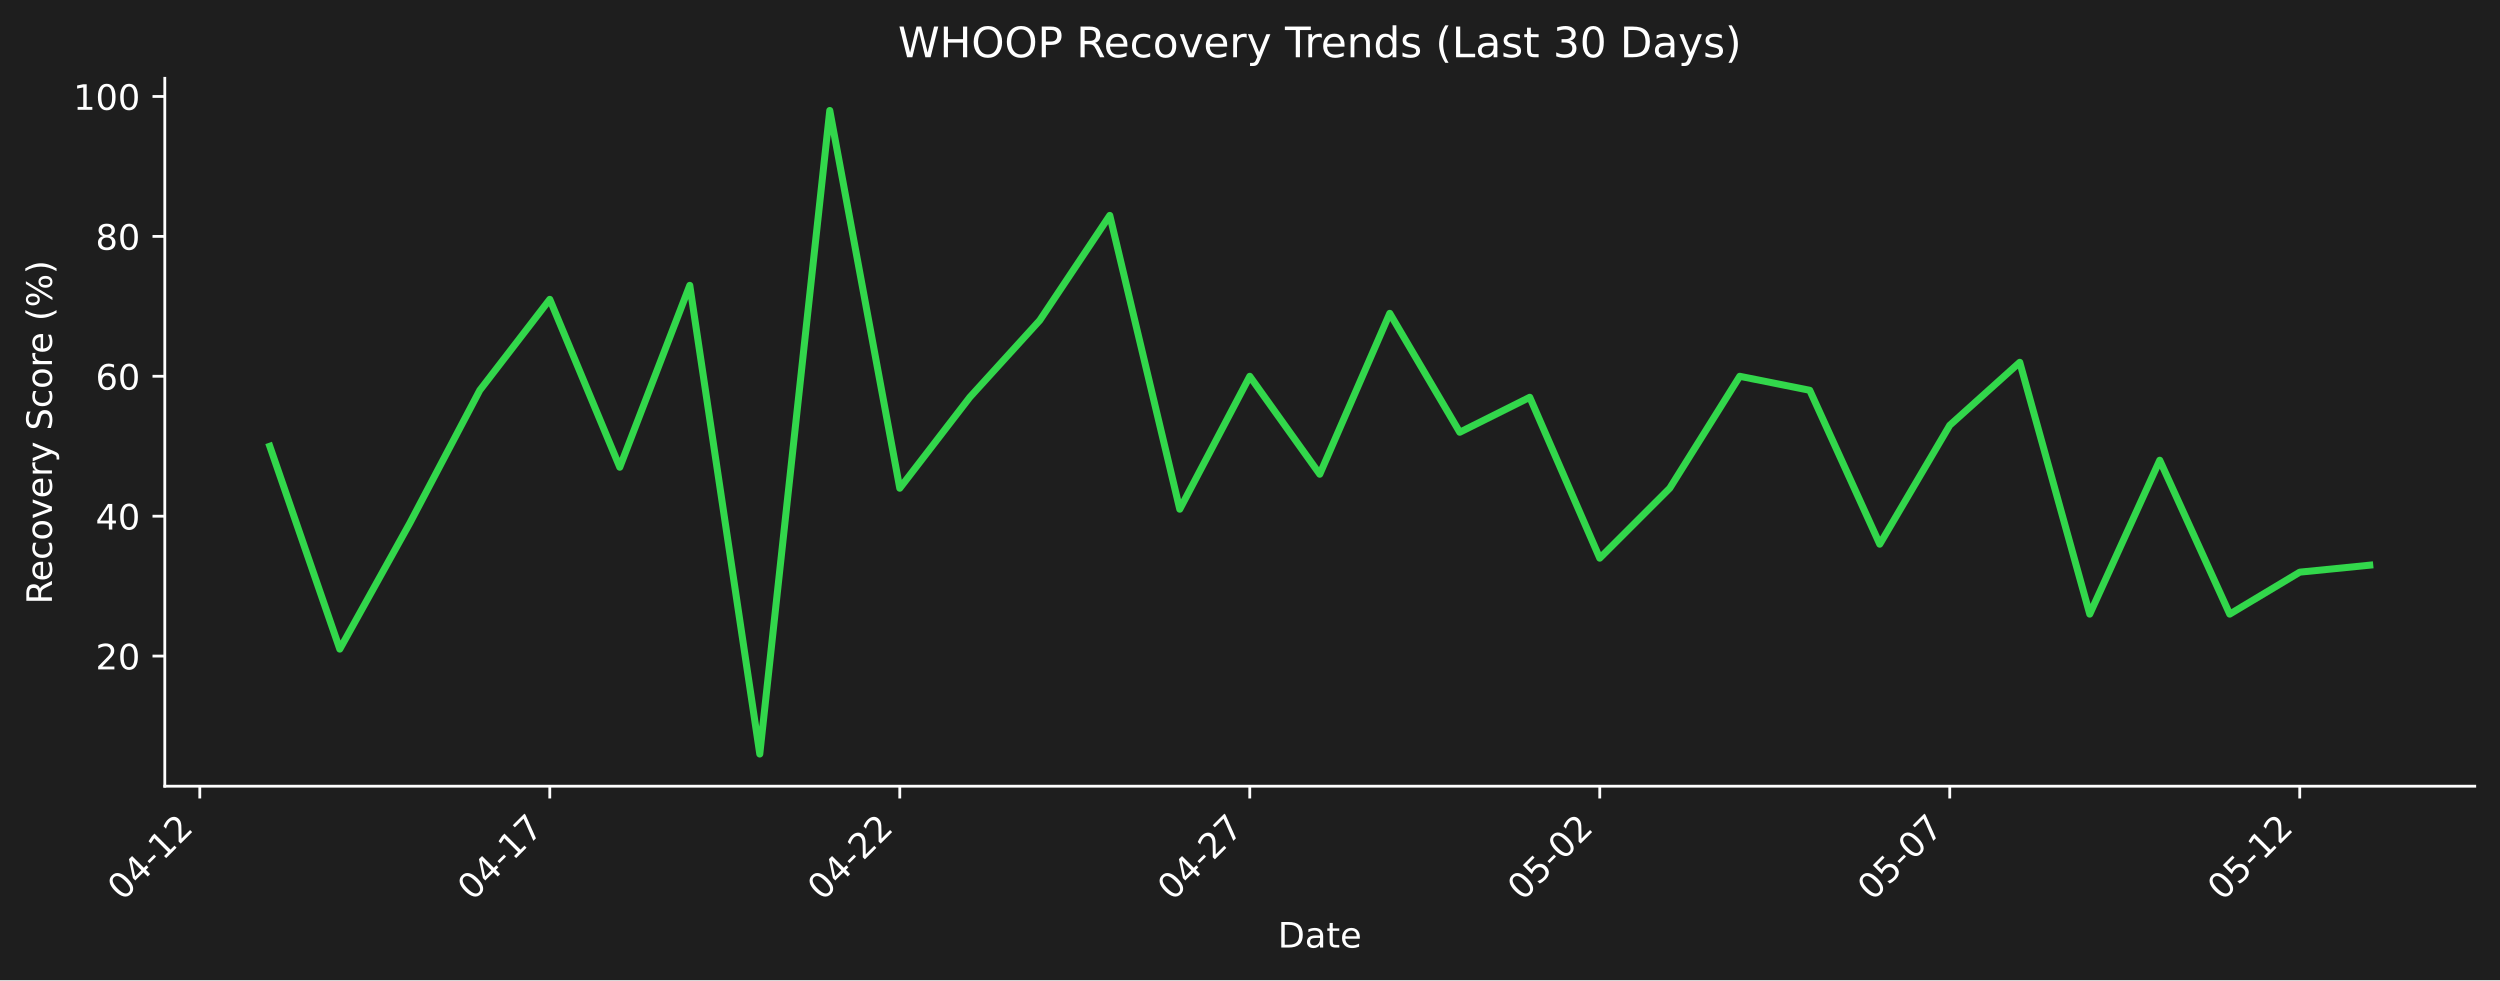
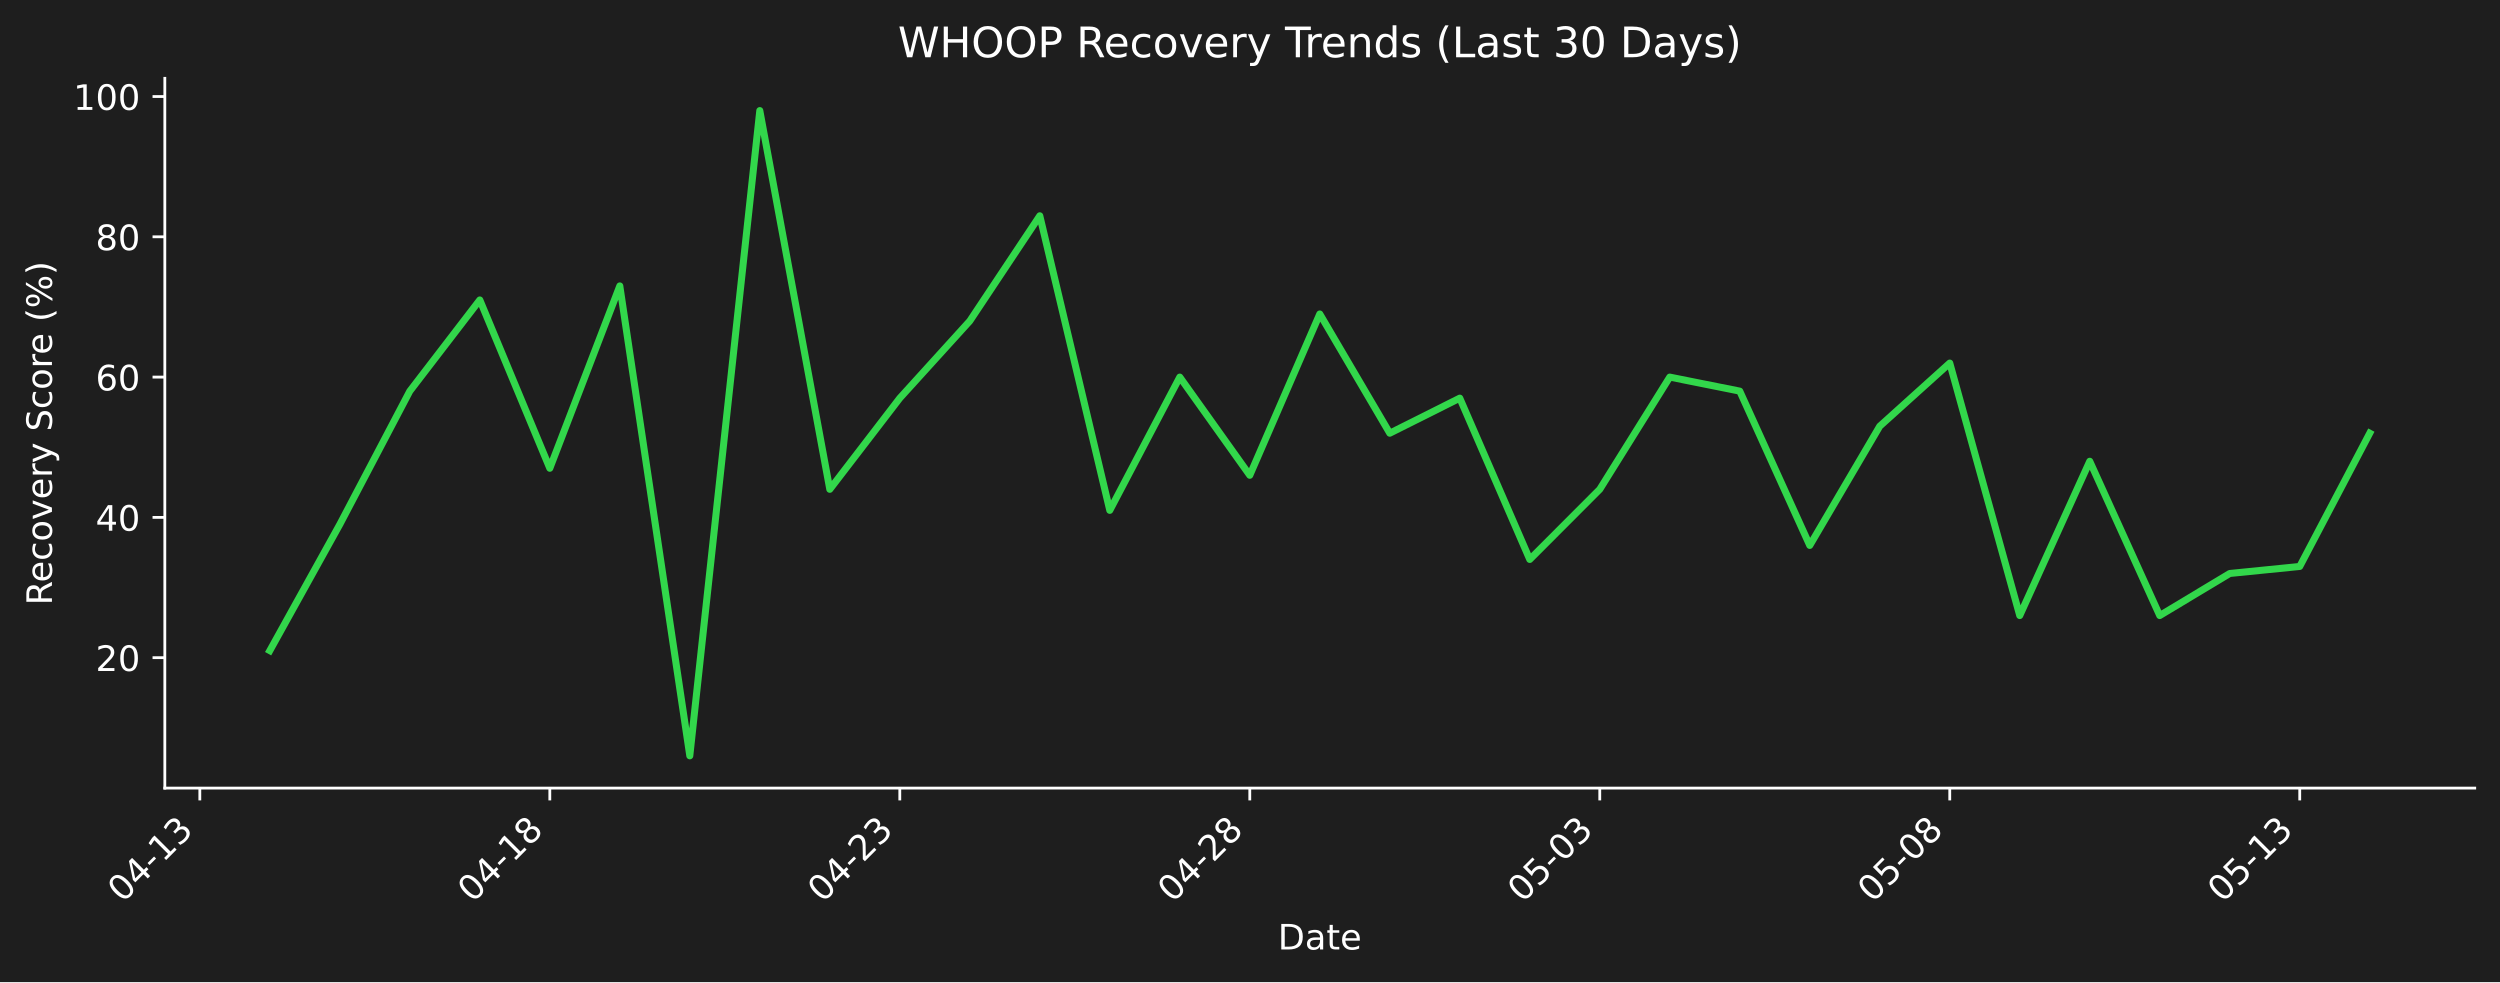
- <svg xmlns="http://www.w3.org/2000/svg" xmlns:xlink="http://www.w3.org/1999/xlink" width="712.496pt" height="279.334pt" viewBox="0 0 712.496 279.334" version="1.1">
+ <svg xmlns="http://www.w3.org/2000/svg" xmlns:xlink="http://www.w3.org/1999/xlink" width="712.361pt" height="279.832pt" viewBox="0 0 712.361 279.832" version="1.1">
  <defs>
    <style type="text/css">*{stroke-linejoin: round; stroke-linecap: butt}</style>
  </defs>
  <g id="figure_1">
    <g id="patch_1">
-       <path d="M 0 279.334  L 712.496 279.334  L 712.496 0  L 0 0  z " style="fill: #1e1e1e" />
+       <path d="M 0 279.832  L 712.361 279.832  L 712.361 0  L 0 0  z " style="fill: #1e1e1e" />
    </g>
    <g id="axes_1">
      <g id="patch_2">
-         <path d="M 46.966 224.066  L 705.296 224.066  L 705.296 22.318  L 46.966 22.318  L 46.966 224.066  z " style="fill: none" />
+         <path d="M 46.966 224.563  L 705.161 224.563  L 705.161 22.318  L 46.966 22.318  L 46.966 224.563  z " style="fill: none" />
      </g>
      <g id="matplotlib.axis_1">
        <g id="xtick_1">
          <g id="line2d_1">
            <defs>
-               <path id="m7ca9f42eea" d="M 0 0  L 0 3.5  " style="stroke: #ffffff; stroke-width: 0.8" />
+               <path id="m2dc76745b4" d="M 0 0  L 0 3.5  " style="stroke: #ffffff; stroke-width: 0.8" />
            </defs>
            <g>
-               <use xlink:href="#m7ca9f42eea" x="56.94" y="224.066" style="fill: #ffffff; stroke: #ffffff; stroke-width: 0.8" />
+               <use xlink:href="#m2dc76745b4" x="56.938" y="224.563" style="fill: #ffffff; stroke: #ffffff; stroke-width: 0.8" />
            </g>
          </g>
          <g id="text_1">
-             <g style="fill: #ffffff" transform="translate(34.92278 256.9857) rotate(-45) scale(0.1 -0.1)">
+             <g style="fill: #ffffff" transform="translate(34.92074 257.483) rotate(-45) scale(0.1 -0.1)">
              <defs>
                <path id="DejaVuSans-30" d="M 2034 4250  Q 1547 4250 1301 3770  Q 1056 3291 1056 2328  Q 1056 1369 1301 889  Q 1547 409 2034 409  Q 2525 409 2770 889  Q 3016 1369 3016 2328  Q 3016 3291 2770 3770  Q 2525 4250 2034 4250  z M 2034 4750  Q 2819 4750 3233 4129  Q 3647 3509 3647 2328  Q 3647 1150 3233 529  Q 2819 -91 2034 -91  Q 1250 -91 836 529  Q 422 1150 422 2328  Q 422 3509 836 4129  Q 1250 4750 2034 4750  z " transform="scale(0.015625)" />
                <path id="DejaVuSans-34" d="M 2419 4116  L 825 1625  L 2419 1625  L 2419 4116  z M 2253 4666  L 3047 4666  L 3047 1625  L 3713 1625  L 3713 1100  L 3047 1100  L 3047 0  L 2419 0  L 2419 1100  L 313 1100  L 313 1709  L 2253 4666  z " transform="scale(0.015625)" />
                <path id="DejaVuSans-2d" d="M 313 2009  L 1997 2009  L 1997 1497  L 313 1497  L 313 2009  z " transform="scale(0.015625)" />
                <path id="DejaVuSans-31" d="M 794 531  L 1825 531  L 1825 4091  L 703 3866  L 703 4441  L 1819 4666  L 2450 4666  L 2450 531  L 3481 531  L 3481 0  L 794 0  L 794 531  z " transform="scale(0.015625)" />
-                 <path id="DejaVuSans-32" d="M 1228 531  L 3431 531  L 3431 0  L 469 0  L 469 531  Q 828 903 1448 1529  Q 2069 2156 2228 2338  Q 2531 2678 2651 2914  Q 2772 3150 2772 3378  Q 2772 3750 2511 3984  Q 2250 4219 1831 4219  Q 1534 4219 1204 4116  Q 875 4013 500 3803  L 500 4441  Q 881 4594 1212 4672  Q 1544 4750 1819 4750  Q 2544 4750 2975 4387  Q 3406 4025 3406 3419  Q 3406 3131 3298 2873  Q 3191 2616 2906 2266  Q 2828 2175 2409 1742  Q 1991 1309 1228 531  z " transform="scale(0.015625)" />
+                 <path id="DejaVuSans-33" d="M 2597 2516  Q 3050 2419 3304 2112  Q 3559 1806 3559 1356  Q 3559 666 3084 287  Q 2609 -91 1734 -91  Q 1441 -91 1130 -33  Q 819 25 488 141  L 488 750  Q 750 597 1062 519  Q 1375 441 1716 441  Q 2309 441 2620 675  Q 2931 909 2931 1356  Q 2931 1769 2642 2001  Q 2353 2234 1838 2234  L 1294 2234  L 1294 2753  L 1863 2753  Q 2328 2753 2575 2939  Q 2822 3125 2822 3475  Q 2822 3834 2567 4026  Q 2313 4219 1838 4219  Q 1578 4219 1281 4162  Q 984 4106 628 3988  L 628 4550  Q 988 4650 1302 4700  Q 1616 4750 1894 4750  Q 2613 4750 3031 4423  Q 3450 4097 3450 3541  Q 3450 3153 3228 2886  Q 3006 2619 2597 2516  z " transform="scale(0.015625)" />
              </defs>
              <use xlink:href="#DejaVuSans-30" />
              <use xlink:href="#DejaVuSans-34" transform="translate(63.62305 0)" />
              <use xlink:href="#DejaVuSans-2d" transform="translate(127.2461 0)" />
              <use xlink:href="#DejaVuSans-31" transform="translate(163.3301 0)" />
-               <use xlink:href="#DejaVuSans-32" transform="translate(226.9531 0)" />
+               <use xlink:href="#DejaVuSans-33" transform="translate(226.9531 0)" />
            </g>
          </g>
        </g>
        <g id="xtick_2">
          <g id="line2d_2">
            <g>
-               <use xlink:href="#m7ca9f42eea" x="156.687" y="224.066" style="fill: #ffffff; stroke: #ffffff; stroke-width: 0.8" />
+               <use xlink:href="#m2dc76745b4" x="156.665" y="224.563" style="fill: #ffffff; stroke: #ffffff; stroke-width: 0.8" />
            </g>
          </g>
          <g id="text_2">
-             <g style="fill: #ffffff" transform="translate(134.6698 256.9857) rotate(-45) scale(0.1 -0.1)">
-               <defs>
-                 <path id="DejaVuSans-37" d="M 525 4666  L 3525 4666  L 3525 4397  L 1831 0  L 1172 0  L 2766 4134  L 525 4134  L 525 4666  z " transform="scale(0.015625)" />
+             <g style="fill: #ffffff" transform="translate(134.6473 257.483) rotate(-45) scale(0.1 -0.1)">
+               <defs>
+                 <path id="DejaVuSans-38" d="M 2034 2216  Q 1584 2216 1326 1975  Q 1069 1734 1069 1313  Q 1069 891 1326 650  Q 1584 409 2034 409  Q 2484 409 2743 651  Q 3003 894 3003 1313  Q 3003 1734 2745 1975  Q 2488 2216 2034 2216  z M 1403 2484  Q 997 2584 770 2862  Q 544 3141 544 3541  Q 544 4100 942 4425  Q 1341 4750 2034 4750  Q 2731 4750 3128 4425  Q 3525 4100 3525 3541  Q 3525 3141 3298 2862  Q 3072 2584 2669 2484  Q 3125 2378 3379 2068  Q 3634 1759 3634 1313  Q 3634 634 3220 271  Q 2806 -91 2034 -91  Q 1263 -91 848 271  Q 434 634 434 1313  Q 434 1759 690 2068  Q 947 2378 1403 2484  z M 1172 3481  Q 1172 3119 1398 2916  Q 1625 2713 2034 2713  Q 2441 2713 2670 2916  Q 2900 3119 2900 3481  Q 2900 3844 2670 4047  Q 2441 4250 2034 4250  Q 1625 4250 1398 4047  Q 1172 3844 1172 3481  z " transform="scale(0.015625)" />
              </defs>
              <use xlink:href="#DejaVuSans-30" />
              <use xlink:href="#DejaVuSans-34" transform="translate(63.62305 0)" />
              <use xlink:href="#DejaVuSans-2d" transform="translate(127.2461 0)" />
              <use xlink:href="#DejaVuSans-31" transform="translate(163.3301 0)" />
-               <use xlink:href="#DejaVuSans-37" transform="translate(226.9531 0)" />
+               <use xlink:href="#DejaVuSans-38" transform="translate(226.9531 0)" />
            </g>
          </g>
        </g>
        <g id="xtick_3">
          <g id="line2d_3">
            <g>
-               <use xlink:href="#m7ca9f42eea" x="256.434" y="224.066" style="fill: #ffffff; stroke: #ffffff; stroke-width: 0.8" />
+               <use xlink:href="#m2dc76745b4" x="256.391" y="224.563" style="fill: #ffffff; stroke: #ffffff; stroke-width: 0.8" />
            </g>
          </g>
          <g id="text_3">
-             <g style="fill: #ffffff" transform="translate(234.4167 256.9857) rotate(-45) scale(0.1 -0.1)">
+             <g style="fill: #ffffff" transform="translate(234.3738 257.483) rotate(-45) scale(0.1 -0.1)">
+               <defs>
+                 <path id="DejaVuSans-32" d="M 1228 531  L 3431 531  L 3431 0  L 469 0  L 469 531  Q 828 903 1448 1529  Q 2069 2156 2228 2338  Q 2531 2678 2651 2914  Q 2772 3150 2772 3378  Q 2772 3750 2511 3984  Q 2250 4219 1831 4219  Q 1534 4219 1204 4116  Q 875 4013 500 3803  L 500 4441  Q 881 4594 1212 4672  Q 1544 4750 1819 4750  Q 2544 4750 2975 4387  Q 3406 4025 3406 3419  Q 3406 3131 3298 2873  Q 3191 2616 2906 2266  Q 2828 2175 2409 1742  Q 1991 1309 1228 531  z " transform="scale(0.015625)" />
+               </defs>
              <use xlink:href="#DejaVuSans-30" />
              <use xlink:href="#DejaVuSans-34" transform="translate(63.62305 0)" />
              <use xlink:href="#DejaVuSans-2d" transform="translate(127.2461 0)" />
              <use xlink:href="#DejaVuSans-32" transform="translate(163.3301 0)" />
-               <use xlink:href="#DejaVuSans-32" transform="translate(226.9531 0)" />
+               <use xlink:href="#DejaVuSans-33" transform="translate(226.9531 0)" />
            </g>
          </g>
        </g>
        <g id="xtick_4">
          <g id="line2d_4">
            <g>
-               <use xlink:href="#m7ca9f42eea" x="356.181" y="224.066" style="fill: #ffffff; stroke: #ffffff; stroke-width: 0.8" />
+               <use xlink:href="#m2dc76745b4" x="356.118" y="224.563" style="fill: #ffffff; stroke: #ffffff; stroke-width: 0.8" />
            </g>
          </g>
          <g id="text_4">
-             <g style="fill: #ffffff" transform="translate(334.1637 256.9857) rotate(-45) scale(0.1 -0.1)">
+             <g style="fill: #ffffff" transform="translate(334.1003 257.483) rotate(-45) scale(0.1 -0.1)">
              <use xlink:href="#DejaVuSans-30" />
              <use xlink:href="#DejaVuSans-34" transform="translate(63.62305 0)" />
              <use xlink:href="#DejaVuSans-2d" transform="translate(127.2461 0)" />
              <use xlink:href="#DejaVuSans-32" transform="translate(163.3301 0)" />
-               <use xlink:href="#DejaVuSans-37" transform="translate(226.9531 0)" />
+               <use xlink:href="#DejaVuSans-38" transform="translate(226.9531 0)" />
            </g>
          </g>
        </g>
        <g id="xtick_5">
          <g id="line2d_5">
            <g>
-               <use xlink:href="#m7ca9f42eea" x="455.928" y="224.066" style="fill: #ffffff; stroke: #ffffff; stroke-width: 0.8" />
+               <use xlink:href="#m2dc76745b4" x="455.844" y="224.563" style="fill: #ffffff; stroke: #ffffff; stroke-width: 0.8" />
            </g>
          </g>
          <g id="text_5">
-             <g style="fill: #ffffff" transform="translate(433.9107 256.9857) rotate(-45) scale(0.1 -0.1)">
+             <g style="fill: #ffffff" transform="translate(433.8268 257.483) rotate(-45) scale(0.1 -0.1)">
              <defs>
                <path id="DejaVuSans-35" d="M 691 4666  L 3169 4666  L 3169 4134  L 1269 4134  L 1269 2991  Q 1406 3038 1543 3061  Q 1681 3084 1819 3084  Q 2600 3084 3056 2656  Q 3513 2228 3513 1497  Q 3513 744 3044 326  Q 2575 -91 1722 -91  Q 1428 -91 1123 -41  Q 819 9 494 109  L 494 744  Q 775 591 1075 516  Q 1375 441 1709 441  Q 2250 441 2565 725  Q 2881 1009 2881 1497  Q 2881 1984 2565 2268  Q 2250 2553 1709 2553  Q 1456 2553 1204 2497  Q 953 2441 691 2322  L 691 4666  z " transform="scale(0.015625)" />
              </defs>
              <use xlink:href="#DejaVuSans-30" />
              <use xlink:href="#DejaVuSans-35" transform="translate(63.62305 0)" />
              <use xlink:href="#DejaVuSans-2d" transform="translate(127.2461 0)" />
              <use xlink:href="#DejaVuSans-30" transform="translate(163.3301 0)" />
-               <use xlink:href="#DejaVuSans-32" transform="translate(226.9531 0)" />
+               <use xlink:href="#DejaVuSans-33" transform="translate(226.9531 0)" />
            </g>
          </g>
        </g>
        <g id="xtick_6">
          <g id="line2d_6">
            <g>
-               <use xlink:href="#m7ca9f42eea" x="555.675" y="224.066" style="fill: #ffffff; stroke: #ffffff; stroke-width: 0.8" />
+               <use xlink:href="#m2dc76745b4" x="555.571" y="224.563" style="fill: #ffffff; stroke: #ffffff; stroke-width: 0.8" />
            </g>
          </g>
          <g id="text_6">
-             <g style="fill: #ffffff" transform="translate(533.6576 256.9857) rotate(-45) scale(0.1 -0.1)">
+             <g style="fill: #ffffff" transform="translate(533.5533 257.483) rotate(-45) scale(0.1 -0.1)">
              <use xlink:href="#DejaVuSans-30" />
              <use xlink:href="#DejaVuSans-35" transform="translate(63.62305 0)" />
              <use xlink:href="#DejaVuSans-2d" transform="translate(127.2461 0)" />
              <use xlink:href="#DejaVuSans-30" transform="translate(163.3301 0)" />
-               <use xlink:href="#DejaVuSans-37" transform="translate(226.9531 0)" />
+               <use xlink:href="#DejaVuSans-38" transform="translate(226.9531 0)" />
            </g>
          </g>
        </g>
        <g id="xtick_7">
          <g id="line2d_7">
            <g>
-               <use xlink:href="#m7ca9f42eea" x="655.422" y="224.066" style="fill: #ffffff; stroke: #ffffff; stroke-width: 0.8" />
+               <use xlink:href="#m2dc76745b4" x="655.297" y="224.563" style="fill: #ffffff; stroke: #ffffff; stroke-width: 0.8" />
            </g>
          </g>
          <g id="text_7">
-             <g style="fill: #ffffff" transform="translate(633.4046 256.9857) rotate(-45) scale(0.1 -0.1)">
+             <g style="fill: #ffffff" transform="translate(633.2798 257.483) rotate(-45) scale(0.1 -0.1)">
              <use xlink:href="#DejaVuSans-30" />
              <use xlink:href="#DejaVuSans-35" transform="translate(63.62305 0)" />
              <use xlink:href="#DejaVuSans-2d" transform="translate(127.2461 0)" />
              <use xlink:href="#DejaVuSans-31" transform="translate(163.3301 0)" />
-               <use xlink:href="#DejaVuSans-32" transform="translate(226.9531 0)" />
+               <use xlink:href="#DejaVuSans-33" transform="translate(226.9531 0)" />
            </g>
          </g>
        </g>
        <g id="text_8">
-           <g style="fill: #ffffff" transform="translate(364.1798 270.0547) scale(0.1 -0.1)">
+           <g style="fill: #ffffff" transform="translate(364.1123 270.552) scale(0.1 -0.1)">
            <defs>
              <path id="DejaVuSans-44" d="M 1259 4147  L 1259 519  L 2022 519  Q 2988 519 3436 956  Q 3884 1394 3884 2338  Q 3884 3275 3436 3711  Q 2988 4147 2022 4147  L 1259 4147  z M 628 4666  L 1925 4666  Q 3281 4666 3915 4102  Q 4550 3538 4550 2338  Q 4550 1131 3912 565  Q 3275 0 1925 0  L 628 0  L 628 4666  z " transform="scale(0.015625)" />
              <path id="DejaVuSans-61" d="M 2194 1759  Q 1497 1759 1228 1600  Q 959 1441 959 1056  Q 959 750 1161 570  Q 1363 391 1709 391  Q 2188 391 2477 730  Q 2766 1069 2766 1631  L 2766 1759  L 2194 1759  z M 3341 1997  L 3341 0  L 2766 0  L 2766 531  Q 2569 213 2275 61  Q 1981 -91 1556 -91  Q 1019 -91 701 211  Q 384 513 384 1019  Q 384 1609 779 1909  Q 1175 2209 1959 2209  L 2766 2209  L 2766 2266  Q 2766 2663 2505 2880  Q 2244 3097 1772 3097  Q 1472 3097 1187 3025  Q 903 2953 641 2809  L 641 3341  Q 956 3463 1253 3523  Q 1550 3584 1831 3584  Q 2591 3584 2966 3190  Q 3341 2797 3341 1997  z " transform="scale(0.015625)" />
              <path id="DejaVuSans-74" d="M 1172 4494  L 1172 3500  L 2356 3500  L 2356 3053  L 1172 3053  L 1172 1153  Q 1172 725 1289 603  Q 1406 481 1766 481  L 2356 481  L 2356 0  L 1766 0  Q 1100 0 847 248  Q 594 497 594 1153  L 594 3053  L 172 3053  L 172 3500  L 594 3500  L 594 4494  L 1172 4494  z " transform="scale(0.015625)" />
              <path id="DejaVuSans-65" d="M 3597 1894  L 3597 1613  L 953 1613  Q 991 1019 1311 708  Q 1631 397 2203 397  Q 2534 397 2845 478  Q 3156 559 3463 722  L 3463 178  Q 3153 47 2828 -22  Q 2503 -91 2169 -91  Q 1331 -91 842 396  Q 353 884 353 1716  Q 353 2575 817 3079  Q 1281 3584 2069 3584  Q 2775 3584 3186 3129  Q 3597 2675 3597 1894  z M 3022 2063  Q 3016 2534 2758 2815  Q 2500 3097 2075 3097  Q 1594 3097 1305 2825  Q 1016 2553 972 2059  L 3022 2063  z " transform="scale(0.015625)" />
            </defs>
            <use xlink:href="#DejaVuSans-44" />
            <use xlink:href="#DejaVuSans-61" transform="translate(77.00195 0)" />
            <use xlink:href="#DejaVuSans-74" transform="translate(138.2812 0)" />
            <use xlink:href="#DejaVuSans-65" transform="translate(177.4902 0)" />
          </g>
        </g>
      </g>
      <g id="matplotlib.axis_2">
        <g id="ytick_1">
          <g id="line2d_8">
            <defs>
-               <path id="m9a2e1e91f7" d="M 0 0  L -3.5 0  " style="stroke: #ffffff; stroke-width: 0.8" />
+               <path id="m76f389ef52" d="M 0 0  L -3.5 0  " style="stroke: #ffffff; stroke-width: 0.8" />
            </defs>
            <g>
-               <use xlink:href="#m9a2e1e91f7" x="46.966" y="186.986" style="fill: #ffffff; stroke: #ffffff; stroke-width: 0.8" />
+               <use xlink:href="#m76f389ef52" x="46.966" y="187.392" style="fill: #ffffff; stroke: #ffffff; stroke-width: 0.8" />
            </g>
          </g>
          <g id="text_9">
-             <g style="fill: #ffffff" transform="translate(27.24063 190.7849) scale(0.1 -0.1)">
+             <g style="fill: #ffffff" transform="translate(27.24063 191.1908) scale(0.1 -0.1)">
              <use xlink:href="#DejaVuSans-32" />
              <use xlink:href="#DejaVuSans-30" transform="translate(63.62305 0)" />
            </g>
          </g>
        </g>
        <g id="ytick_2">
          <g id="line2d_9">
            <g>
-               <use xlink:href="#m9a2e1e91f7" x="46.966" y="147.115" style="fill: #ffffff; stroke: #ffffff; stroke-width: 0.8" />
+               <use xlink:href="#m76f389ef52" x="46.966" y="147.422" style="fill: #ffffff; stroke: #ffffff; stroke-width: 0.8" />
            </g>
          </g>
          <g id="text_10">
-             <g style="fill: #ffffff" transform="translate(27.24063 150.9138) scale(0.1 -0.1)">
+             <g style="fill: #ffffff" transform="translate(27.24063 151.2214) scale(0.1 -0.1)">
              <use xlink:href="#DejaVuSans-34" />
              <use xlink:href="#DejaVuSans-30" transform="translate(63.62305 0)" />
            </g>
          </g>
        </g>
        <g id="ytick_3">
          <g id="line2d_10">
            <g>
-               <use xlink:href="#m9a2e1e91f7" x="46.966" y="107.244" style="fill: #ffffff; stroke: #ffffff; stroke-width: 0.8" />
+               <use xlink:href="#m76f389ef52" x="46.966" y="107.453" style="fill: #ffffff; stroke: #ffffff; stroke-width: 0.8" />
            </g>
          </g>
          <g id="text_11">
-             <g style="fill: #ffffff" transform="translate(27.24063 111.0428) scale(0.1 -0.1)">
+             <g style="fill: #ffffff" transform="translate(27.24063 111.2521) scale(0.1 -0.1)">
              <defs>
                <path id="DejaVuSans-36" d="M 2113 2584  Q 1688 2584 1439 2293  Q 1191 2003 1191 1497  Q 1191 994 1439 701  Q 1688 409 2113 409  Q 2538 409 2786 701  Q 3034 994 3034 1497  Q 3034 2003 2786 2293  Q 2538 2584 2113 2584  z M 3366 4563  L 3366 3988  Q 3128 4100 2886 4159  Q 2644 4219 2406 4219  Q 1781 4219 1451 3797  Q 1122 3375 1075 2522  Q 1259 2794 1537 2939  Q 1816 3084 2150 3084  Q 2853 3084 3261 2657  Q 3669 2231 3669 1497  Q 3669 778 3244 343  Q 2819 -91 2113 -91  Q 1303 -91 875 529  Q 447 1150 447 2328  Q 447 3434 972 4092  Q 1497 4750 2381 4750  Q 2619 4750 2861 4703  Q 3103 4656 3366 4563  z " transform="scale(0.015625)" />
              </defs>
              <use xlink:href="#DejaVuSans-36" />
              <use xlink:href="#DejaVuSans-30" transform="translate(63.62305 0)" />
            </g>
          </g>
        </g>
        <g id="ytick_4">
          <g id="line2d_11">
            <g>
-               <use xlink:href="#m9a2e1e91f7" x="46.966" y="67.372" style="fill: #ffffff; stroke: #ffffff; stroke-width: 0.8" />
+               <use xlink:href="#m76f389ef52" x="46.966" y="67.483" style="fill: #ffffff; stroke: #ffffff; stroke-width: 0.8" />
            </g>
          </g>
          <g id="text_12">
-             <g style="fill: #ffffff" transform="translate(27.24063 71.17167) scale(0.1 -0.1)">
-               <defs>
-                 <path id="DejaVuSans-38" d="M 2034 2216  Q 1584 2216 1326 1975  Q 1069 1734 1069 1313  Q 1069 891 1326 650  Q 1584 409 2034 409  Q 2484 409 2743 651  Q 3003 894 3003 1313  Q 3003 1734 2745 1975  Q 2488 2216 2034 2216  z M 1403 2484  Q 997 2584 770 2862  Q 544 3141 544 3541  Q 544 4100 942 4425  Q 1341 4750 2034 4750  Q 2731 4750 3128 4425  Q 3525 4100 3525 3541  Q 3525 3141 3298 2862  Q 3072 2584 2669 2484  Q 3125 2378 3379 2068  Q 3634 1759 3634 1313  Q 3634 634 3220 271  Q 2806 -91 2034 -91  Q 1263 -91 848 271  Q 434 634 434 1313  Q 434 1759 690 2068  Q 947 2378 1403 2484  z M 1172 3481  Q 1172 3119 1398 2916  Q 1625 2713 2034 2713  Q 2441 2713 2670 2916  Q 2900 3119 2900 3481  Q 2900 3844 2670 4047  Q 2441 4250 2034 4250  Q 1625 4250 1398 4047  Q 1172 3844 1172 3481  z " transform="scale(0.015625)" />
-               </defs>
+             <g style="fill: #ffffff" transform="translate(27.24063 71.28272) scale(0.1 -0.1)">
              <use xlink:href="#DejaVuSans-38" />
              <use xlink:href="#DejaVuSans-30" transform="translate(63.62305 0)" />
            </g>
          </g>
        </g>
        <g id="ytick_5">
          <g id="line2d_12">
            <g>
-               <use xlink:href="#m9a2e1e91f7" x="46.966" y="27.501" style="fill: #ffffff; stroke: #ffffff; stroke-width: 0.8" />
+               <use xlink:href="#m76f389ef52" x="46.966" y="27.514" style="fill: #ffffff; stroke: #ffffff; stroke-width: 0.8" />
            </g>
          </g>
          <g id="text_13">
-             <g style="fill: #ffffff" transform="translate(20.87813 31.30059) scale(0.1 -0.1)">
+             <g style="fill: #ffffff" transform="translate(20.87813 31.31336) scale(0.1 -0.1)">
              <use xlink:href="#DejaVuSans-31" />
              <use xlink:href="#DejaVuSans-30" transform="translate(63.62305 0)" />
              <use xlink:href="#DejaVuSans-30" transform="translate(127.2461 0)" />
            </g>
          </g>
        </g>
        <g id="text_14">
-           <g style="fill: #ffffff" transform="translate(14.79844 172.2099) rotate(-90) scale(0.1 -0.1)">
+           <g style="fill: #ffffff" transform="translate(14.79844 172.4586) rotate(-90) scale(0.1 -0.1)">
            <defs>
              <path id="DejaVuSans-52" d="M 2841 2188  Q 3044 2119 3236 1894  Q 3428 1669 3622 1275  L 4263 0  L 3584 0  L 2988 1197  Q 2756 1666 2539 1819  Q 2322 1972 1947 1972  L 1259 1972  L 1259 0  L 628 0  L 628 4666  L 2053 4666  Q 2853 4666 3247 4331  Q 3641 3997 3641 3322  Q 3641 2881 3436 2590  Q 3231 2300 2841 2188  z M 1259 4147  L 1259 2491  L 2053 2491  Q 2509 2491 2742 2702  Q 2975 2913 2975 3322  Q 2975 3731 2742 3939  Q 2509 4147 2053 4147  L 1259 4147  z " transform="scale(0.015625)" />
              <path id="DejaVuSans-63" d="M 3122 3366  L 3122 2828  Q 2878 2963 2633 3030  Q 2388 3097 2138 3097  Q 1578 3097 1268 2742  Q 959 2388 959 1747  Q 959 1106 1268 751  Q 1578 397 2138 397  Q 2388 397 2633 464  Q 2878 531 3122 666  L 3122 134  Q 2881 22 2623 -34  Q 2366 -91 2075 -91  Q 1284 -91 818 406  Q 353 903 353 1747  Q 353 2603 823 3093  Q 1294 3584 2113 3584  Q 2378 3584 2631 3529  Q 2884 3475 3122 3366  z " transform="scale(0.015625)" />
              <path id="DejaVuSans-6f" d="M 1959 3097  Q 1497 3097 1228 2736  Q 959 2375 959 1747  Q 959 1119 1226 758  Q 1494 397 1959 397  Q 2419 397 2687 759  Q 2956 1122 2956 1747  Q 2956 2369 2687 2733  Q 2419 3097 1959 3097  z M 1959 3584  Q 2709 3584 3137 3096  Q 3566 2609 3566 1747  Q 3566 888 3137 398  Q 2709 -91 1959 -91  Q 1206 -91 779 398  Q 353 888 353 1747  Q 353 2609 779 3096  Q 1206 3584 1959 3584  z " transform="scale(0.015625)" />
              <path id="DejaVuSans-76" d="M 191 3500  L 800 3500  L 1894 563  L 2988 3500  L 3597 3500  L 2284 0  L 1503 0  L 191 3500  z " transform="scale(0.015625)" />
              <path id="DejaVuSans-72" d="M 2631 2963  Q 2534 3019 2420 3045  Q 2306 3072 2169 3072  Q 1681 3072 1420 2755  Q 1159 2438 1159 1844  L 1159 0  L 581 0  L 581 3500  L 1159 3500  L 1159 2956  Q 1341 3275 1631 3429  Q 1922 3584 2338 3584  Q 2397 3584 2469 3576  Q 2541 3569 2628 3553  L 2631 2963  z " transform="scale(0.015625)" />
              <path id="DejaVuSans-79" d="M 2059 -325  Q 1816 -950 1584 -1140  Q 1353 -1331 966 -1331  L 506 -1331  L 506 -850  L 844 -850  Q 1081 -850 1212 -737  Q 1344 -625 1503 -206  L 1606 56  L 191 3500  L 800 3500  L 1894 763  L 2988 3500  L 3597 3500  L 2059 -325  z " transform="scale(0.015625)" />
              <path id="DejaVuSans-20" transform="scale(0.015625)" />
              <path id="DejaVuSans-53" d="M 3425 4513  L 3425 3897  Q 3066 4069 2747 4153  Q 2428 4238 2131 4238  Q 1616 4238 1336 4038  Q 1056 3838 1056 3469  Q 1056 3159 1242 3001  Q 1428 2844 1947 2747  L 2328 2669  Q 3034 2534 3370 2195  Q 3706 1856 3706 1288  Q 3706 609 3251 259  Q 2797 -91 1919 -91  Q 1588 -91 1214 -16  Q 841 59 441 206  L 441 856  Q 825 641 1194 531  Q 1563 422 1919 422  Q 2459 422 2753 634  Q 3047 847 3047 1241  Q 3047 1584 2836 1778  Q 2625 1972 2144 2069  L 1759 2144  Q 1053 2284 737 2584  Q 422 2884 422 3419  Q 422 4038 858 4394  Q 1294 4750 2059 4750  Q 2388 4750 2728 4690  Q 3069 4631 3425 4513  z " transform="scale(0.015625)" />
              <path id="DejaVuSans-28" d="M 1984 4856  Q 1566 4138 1362 3434  Q 1159 2731 1159 2009  Q 1159 1288 1364 580  Q 1569 -128 1984 -844  L 1484 -844  Q 1016 -109 783 600  Q 550 1309 550 2009  Q 550 2706 781 3412  Q 1013 4119 1484 4856  L 1984 4856  z " transform="scale(0.015625)" />
              <path id="DejaVuSans-25" d="M 4653 2053  Q 4381 2053 4226 1822  Q 4072 1591 4072 1178  Q 4072 772 4226 539  Q 4381 306 4653 306  Q 4919 306 5073 539  Q 5228 772 5228 1178  Q 5228 1588 5073 1820  Q 4919 2053 4653 2053  z M 4653 2450  Q 5147 2450 5437 2106  Q 5728 1763 5728 1178  Q 5728 594 5436 251  Q 5144 -91 4653 -91  Q 4153 -91 3862 251  Q 3572 594 3572 1178  Q 3572 1766 3864 2108  Q 4156 2450 4653 2450  z M 1428 4353  Q 1159 4353 1004 4120  Q 850 3888 850 3481  Q 850 3069 1003 2837  Q 1156 2606 1428 2606  Q 1700 2606 1854 2837  Q 2009 3069 2009 3481  Q 2009 3884 1853 4118  Q 1697 4353 1428 4353  z M 4250 4750  L 4750 4750  L 1831 -91  L 1331 -91  L 4250 4750  z M 1428 4750  Q 1922 4750 2215 4408  Q 2509 4066 2509 3481  Q 2509 2891 2217 2550  Q 1925 2209 1428 2209  Q 931 2209 642 2551  Q 353 2894 353 3481  Q 353 4063 643 4406  Q 934 4750 1428 4750  z " transform="scale(0.015625)" />
              <path id="DejaVuSans-29" d="M 513 4856  L 1013 4856  Q 1481 4119 1714 3412  Q 1947 2706 1947 2009  Q 1947 1309 1714 600  Q 1481 -109 1013 -844  L 513 -844  Q 928 -128 1133 580  Q 1338 1288 1338 2009  Q 1338 2731 1133 3434  Q 928 4138 513 4856  z " transform="scale(0.015625)" />
            </defs>
            <use xlink:href="#DejaVuSans-52" />
            <use xlink:href="#DejaVuSans-65" transform="translate(64.98242 0)" />
            <use xlink:href="#DejaVuSans-63" transform="translate(126.5059 0)" />
            <use xlink:href="#DejaVuSans-6f" transform="translate(181.4863 0)" />
            <use xlink:href="#DejaVuSans-76" transform="translate(242.668 0)" />
            <use xlink:href="#DejaVuSans-65" transform="translate(301.8477 0)" />
            <use xlink:href="#DejaVuSans-72" transform="translate(363.3711 0)" />
            <use xlink:href="#DejaVuSans-79" transform="translate(404.4844 0)" />
            <use xlink:href="#DejaVuSans-20" transform="translate(463.6641 0)" />
            <use xlink:href="#DejaVuSans-53" transform="translate(495.4512 0)" />
            <use xlink:href="#DejaVuSans-63" transform="translate(558.9277 0)" />
            <use xlink:href="#DejaVuSans-6f" transform="translate(613.9082 0)" />
            <use xlink:href="#DejaVuSans-72" transform="translate(675.0898 0)" />
            <use xlink:href="#DejaVuSans-65" transform="translate(713.9531 0)" />
            <use xlink:href="#DejaVuSans-20" transform="translate(775.4766 0)" />
            <use xlink:href="#DejaVuSans-28" transform="translate(807.2637 0)" />
            <use xlink:href="#DejaVuSans-25" transform="translate(846.2773 0)" />
            <use xlink:href="#DejaVuSans-29" transform="translate(941.2969 0)" />
          </g>
        </g>
      </g>
      <g id="line2d_13">
-         <path d="M 76.89 127.179  L 96.839 184.992  L 116.789 149.108  L 136.738 111.231  L 156.687 85.314  L 176.637 133.16  L 196.586 81.327  L 216.535 214.895  L 236.485 31.488  L 256.434 139.14  L 276.384 113.224  L 296.333 91.295  L 316.282 61.392  L 336.232 145.121  L 356.181 107.244  L 376.131 135.153  L 396.08 89.302  L 416.029 123.192  L 435.979 113.224  L 455.928 159.076  L 475.878 139.14  L 495.827 107.244  L 515.776 111.231  L 535.726 155.089  L 555.675 121.198  L 575.625 103.256  L 595.574 175.024  L 615.523 131.166  L 635.473 175.024  L 655.422 163.063  L 675.372 161.07  " clip-path="url(#p68aed99848)" style="fill: none; stroke: #32d74b; stroke-width: 2; stroke-linecap: square" />
+         <path d="M 76.884 185.393  L 96.829 149.421  L 116.774 111.45  L 136.719 85.47  L 156.665 133.433  L 176.61 81.473  L 196.555 215.37  L 216.501 31.511  L 236.446 139.428  L 256.391 113.448  L 276.337 91.465  L 296.282 61.488  L 316.227 145.424  L 336.173 107.453  L 356.118 135.431  L 376.063 89.467  L 396.008 123.441  L 415.954 113.448  L 435.899 159.413  L 455.844 139.428  L 475.79 107.453  L 495.735 111.45  L 515.68 155.416  L 535.626 121.442  L 555.571 103.456  L 575.516 175.401  L 595.461 131.434  L 615.407 175.401  L 635.352 163.41  L 655.297 161.411  L 675.243 123.441  " clip-path="url(#p2260aae191)" style="fill: none; stroke: #32d74b; stroke-width: 2; stroke-linecap: square" />
      </g>
      <g id="patch_3">
-         <path d="M 46.966 224.066  L 46.966 22.318  " style="fill: none; stroke: #ffffff; stroke-width: 0.8; stroke-linejoin: miter; stroke-linecap: square" />
+         <path d="M 46.966 224.563  L 46.966 22.318  " style="fill: none; stroke: #ffffff; stroke-width: 0.8; stroke-linejoin: miter; stroke-linecap: square" />
      </g>
      <g id="patch_4">
-         <path d="M 46.966 224.066  L 705.296 224.066  " style="fill: none; stroke: #ffffff; stroke-width: 0.8; stroke-linejoin: miter; stroke-linecap: square" />
+         <path d="M 46.966 224.563  L 705.161 224.563  " style="fill: none; stroke: #ffffff; stroke-width: 0.8; stroke-linejoin: miter; stroke-linecap: square" />
      </g>
      <g id="text_15">
-         <g style="fill: #ffffff" transform="translate(255.9366 16.31812) scale(0.12 -0.12)">
+         <g style="fill: #ffffff" transform="translate(255.8691 16.31812) scale(0.12 -0.12)">
          <defs>
            <path id="DejaVuSans-57" d="M 213 4666  L 850 4666  L 1831 722  L 2809 4666  L 3519 4666  L 4500 722  L 5478 4666  L 6119 4666  L 4947 0  L 4153 0  L 3169 4050  L 2175 0  L 1381 0  L 213 4666  z " transform="scale(0.015625)" />
            <path id="DejaVuSans-48" d="M 628 4666  L 1259 4666  L 1259 2753  L 3553 2753  L 3553 4666  L 4184 4666  L 4184 0  L 3553 0  L 3553 2222  L 1259 2222  L 1259 0  L 628 0  L 628 4666  z " transform="scale(0.015625)" />
            <path id="DejaVuSans-4f" d="M 2522 4238  Q 1834 4238 1429 3725  Q 1025 3213 1025 2328  Q 1025 1447 1429 934  Q 1834 422 2522 422  Q 3209 422 3611 934  Q 4013 1447 4013 2328  Q 4013 3213 3611 3725  Q 3209 4238 2522 4238  z M 2522 4750  Q 3503 4750 4090 4092  Q 4678 3434 4678 2328  Q 4678 1225 4090 567  Q 3503 -91 2522 -91  Q 1538 -91 948 565  Q 359 1222 359 2328  Q 359 3434 948 4092  Q 1538 4750 2522 4750  z " transform="scale(0.015625)" />
            <path id="DejaVuSans-50" d="M 1259 4147  L 1259 2394  L 2053 2394  Q 2494 2394 2734 2622  Q 2975 2850 2975 3272  Q 2975 3691 2734 3919  Q 2494 4147 2053 4147  L 1259 4147  z M 628 4666  L 2053 4666  Q 2838 4666 3239 4311  Q 3641 3956 3641 3272  Q 3641 2581 3239 2228  Q 2838 1875 2053 1875  L 1259 1875  L 1259 0  L 628 0  L 628 4666  z " transform="scale(0.015625)" />
            <path id="DejaVuSans-54" d="M -19 4666  L 3928 4666  L 3928 4134  L 2272 4134  L 2272 0  L 1638 0  L 1638 4134  L -19 4134  L -19 4666  z " transform="scale(0.015625)" />
            <path id="DejaVuSans-6e" d="M 3513 2113  L 3513 0  L 2938 0  L 2938 2094  Q 2938 2591 2744 2837  Q 2550 3084 2163 3084  Q 1697 3084 1428 2787  Q 1159 2491 1159 1978  L 1159 0  L 581 0  L 581 3500  L 1159 3500  L 1159 2956  Q 1366 3272 1645 3428  Q 1925 3584 2291 3584  Q 2894 3584 3203 3211  Q 3513 2838 3513 2113  z " transform="scale(0.015625)" />
            <path id="DejaVuSans-64" d="M 2906 2969  L 2906 4863  L 3481 4863  L 3481 0  L 2906 0  L 2906 525  Q 2725 213 2448 61  Q 2172 -91 1784 -91  Q 1150 -91 751 415  Q 353 922 353 1747  Q 353 2572 751 3078  Q 1150 3584 1784 3584  Q 2172 3584 2448 3432  Q 2725 3281 2906 2969  z M 947 1747  Q 947 1113 1208 752  Q 1469 391 1925 391  Q 2381 391 2643 752  Q 2906 1113 2906 1747  Q 2906 2381 2643 2742  Q 2381 3103 1925 3103  Q 1469 3103 1208 2742  Q 947 2381 947 1747  z " transform="scale(0.015625)" />
            <path id="DejaVuSans-73" d="M 2834 3397  L 2834 2853  Q 2591 2978 2328 3040  Q 2066 3103 1784 3103  Q 1356 3103 1142 2972  Q 928 2841 928 2578  Q 928 2378 1081 2264  Q 1234 2150 1697 2047  L 1894 2003  Q 2506 1872 2764 1633  Q 3022 1394 3022 966  Q 3022 478 2636 193  Q 2250 -91 1575 -91  Q 1294 -91 989 -36  Q 684 19 347 128  L 347 722  Q 666 556 975 473  Q 1284 391 1588 391  Q 1994 391 2212 530  Q 2431 669 2431 922  Q 2431 1156 2273 1281  Q 2116 1406 1581 1522  L 1381 1569  Q 847 1681 609 1914  Q 372 2147 372 2553  Q 372 3047 722 3315  Q 1072 3584 1716 3584  Q 2034 3584 2315 3537  Q 2597 3491 2834 3397  z " transform="scale(0.015625)" />
            <path id="DejaVuSans-4c" d="M 628 4666  L 1259 4666  L 1259 531  L 3531 531  L 3531 0  L 628 0  L 628 4666  z " transform="scale(0.015625)" />
-             <path id="DejaVuSans-33" d="M 2597 2516  Q 3050 2419 3304 2112  Q 3559 1806 3559 1356  Q 3559 666 3084 287  Q 2609 -91 1734 -91  Q 1441 -91 1130 -33  Q 819 25 488 141  L 488 750  Q 750 597 1062 519  Q 1375 441 1716 441  Q 2309 441 2620 675  Q 2931 909 2931 1356  Q 2931 1769 2642 2001  Q 2353 2234 1838 2234  L 1294 2234  L 1294 2753  L 1863 2753  Q 2328 2753 2575 2939  Q 2822 3125 2822 3475  Q 2822 3834 2567 4026  Q 2313 4219 1838 4219  Q 1578 4219 1281 4162  Q 984 4106 628 3988  L 628 4550  Q 988 4650 1302 4700  Q 1616 4750 1894 4750  Q 2613 4750 3031 4423  Q 3450 4097 3450 3541  Q 3450 3153 3228 2886  Q 3006 2619 2597 2516  z " transform="scale(0.015625)" />
          </defs>
          <use xlink:href="#DejaVuSans-57" />
          <use xlink:href="#DejaVuSans-48" transform="translate(98.87695 0)" />
          <use xlink:href="#DejaVuSans-4f" transform="translate(174.0723 0)" />
          <use xlink:href="#DejaVuSans-4f" transform="translate(252.7832 0)" />
          <use xlink:href="#DejaVuSans-50" transform="translate(331.4941 0)" />
          <use xlink:href="#DejaVuSans-20" transform="translate(391.7969 0)" />
          <use xlink:href="#DejaVuSans-52" transform="translate(423.584 0)" />
          <use xlink:href="#DejaVuSans-65" transform="translate(488.5664 0)" />
          <use xlink:href="#DejaVuSans-63" transform="translate(550.0898 0)" />
          <use xlink:href="#DejaVuSans-6f" transform="translate(605.0703 0)" />
          <use xlink:href="#DejaVuSans-76" transform="translate(666.252 0)" />
          <use xlink:href="#DejaVuSans-65" transform="translate(725.4316 0)" />
          <use xlink:href="#DejaVuSans-72" transform="translate(786.9551 0)" />
          <use xlink:href="#DejaVuSans-79" transform="translate(828.0684 0)" />
          <use xlink:href="#DejaVuSans-20" transform="translate(887.248 0)" />
          <use xlink:href="#DejaVuSans-54" transform="translate(919.0352 0)" />
          <use xlink:href="#DejaVuSans-72" transform="translate(965.3691 0)" />
          <use xlink:href="#DejaVuSans-65" transform="translate(1004.232 0)" />
          <use xlink:href="#DejaVuSans-6e" transform="translate(1065.756 0)" />
          <use xlink:href="#DejaVuSans-64" transform="translate(1129.135 0)" />
          <use xlink:href="#DejaVuSans-73" transform="translate(1192.611 0)" />
          <use xlink:href="#DejaVuSans-20" transform="translate(1244.711 0)" />
          <use xlink:href="#DejaVuSans-28" transform="translate(1276.498 0)" />
          <use xlink:href="#DejaVuSans-4c" transform="translate(1315.512 0)" />
          <use xlink:href="#DejaVuSans-61" transform="translate(1371.225 0)" />
          <use xlink:href="#DejaVuSans-73" transform="translate(1432.504 0)" />
          <use xlink:href="#DejaVuSans-74" transform="translate(1484.604 0)" />
          <use xlink:href="#DejaVuSans-20" transform="translate(1523.812 0)" />
          <use xlink:href="#DejaVuSans-33" transform="translate(1555.6 0)" />
          <use xlink:href="#DejaVuSans-30" transform="translate(1619.223 0)" />
          <use xlink:href="#DejaVuSans-20" transform="translate(1682.846 0)" />
          <use xlink:href="#DejaVuSans-44" transform="translate(1714.633 0)" />
          <use xlink:href="#DejaVuSans-61" transform="translate(1791.635 0)" />
          <use xlink:href="#DejaVuSans-79" transform="translate(1852.914 0)" />
          <use xlink:href="#DejaVuSans-73" transform="translate(1912.094 0)" />
          <use xlink:href="#DejaVuSans-29" transform="translate(1964.193 0)" />
        </g>
      </g>
    </g>
  </g>
  <defs>
-     <clipPath id="p68aed99848">
-       <rect x="46.966" y="22.318" width="658.33" height="201.748" />
+     <clipPath id="p2260aae191">
+       <rect x="46.966" y="22.318" width="658.195" height="202.245" />
    </clipPath>
  </defs>
</svg>
